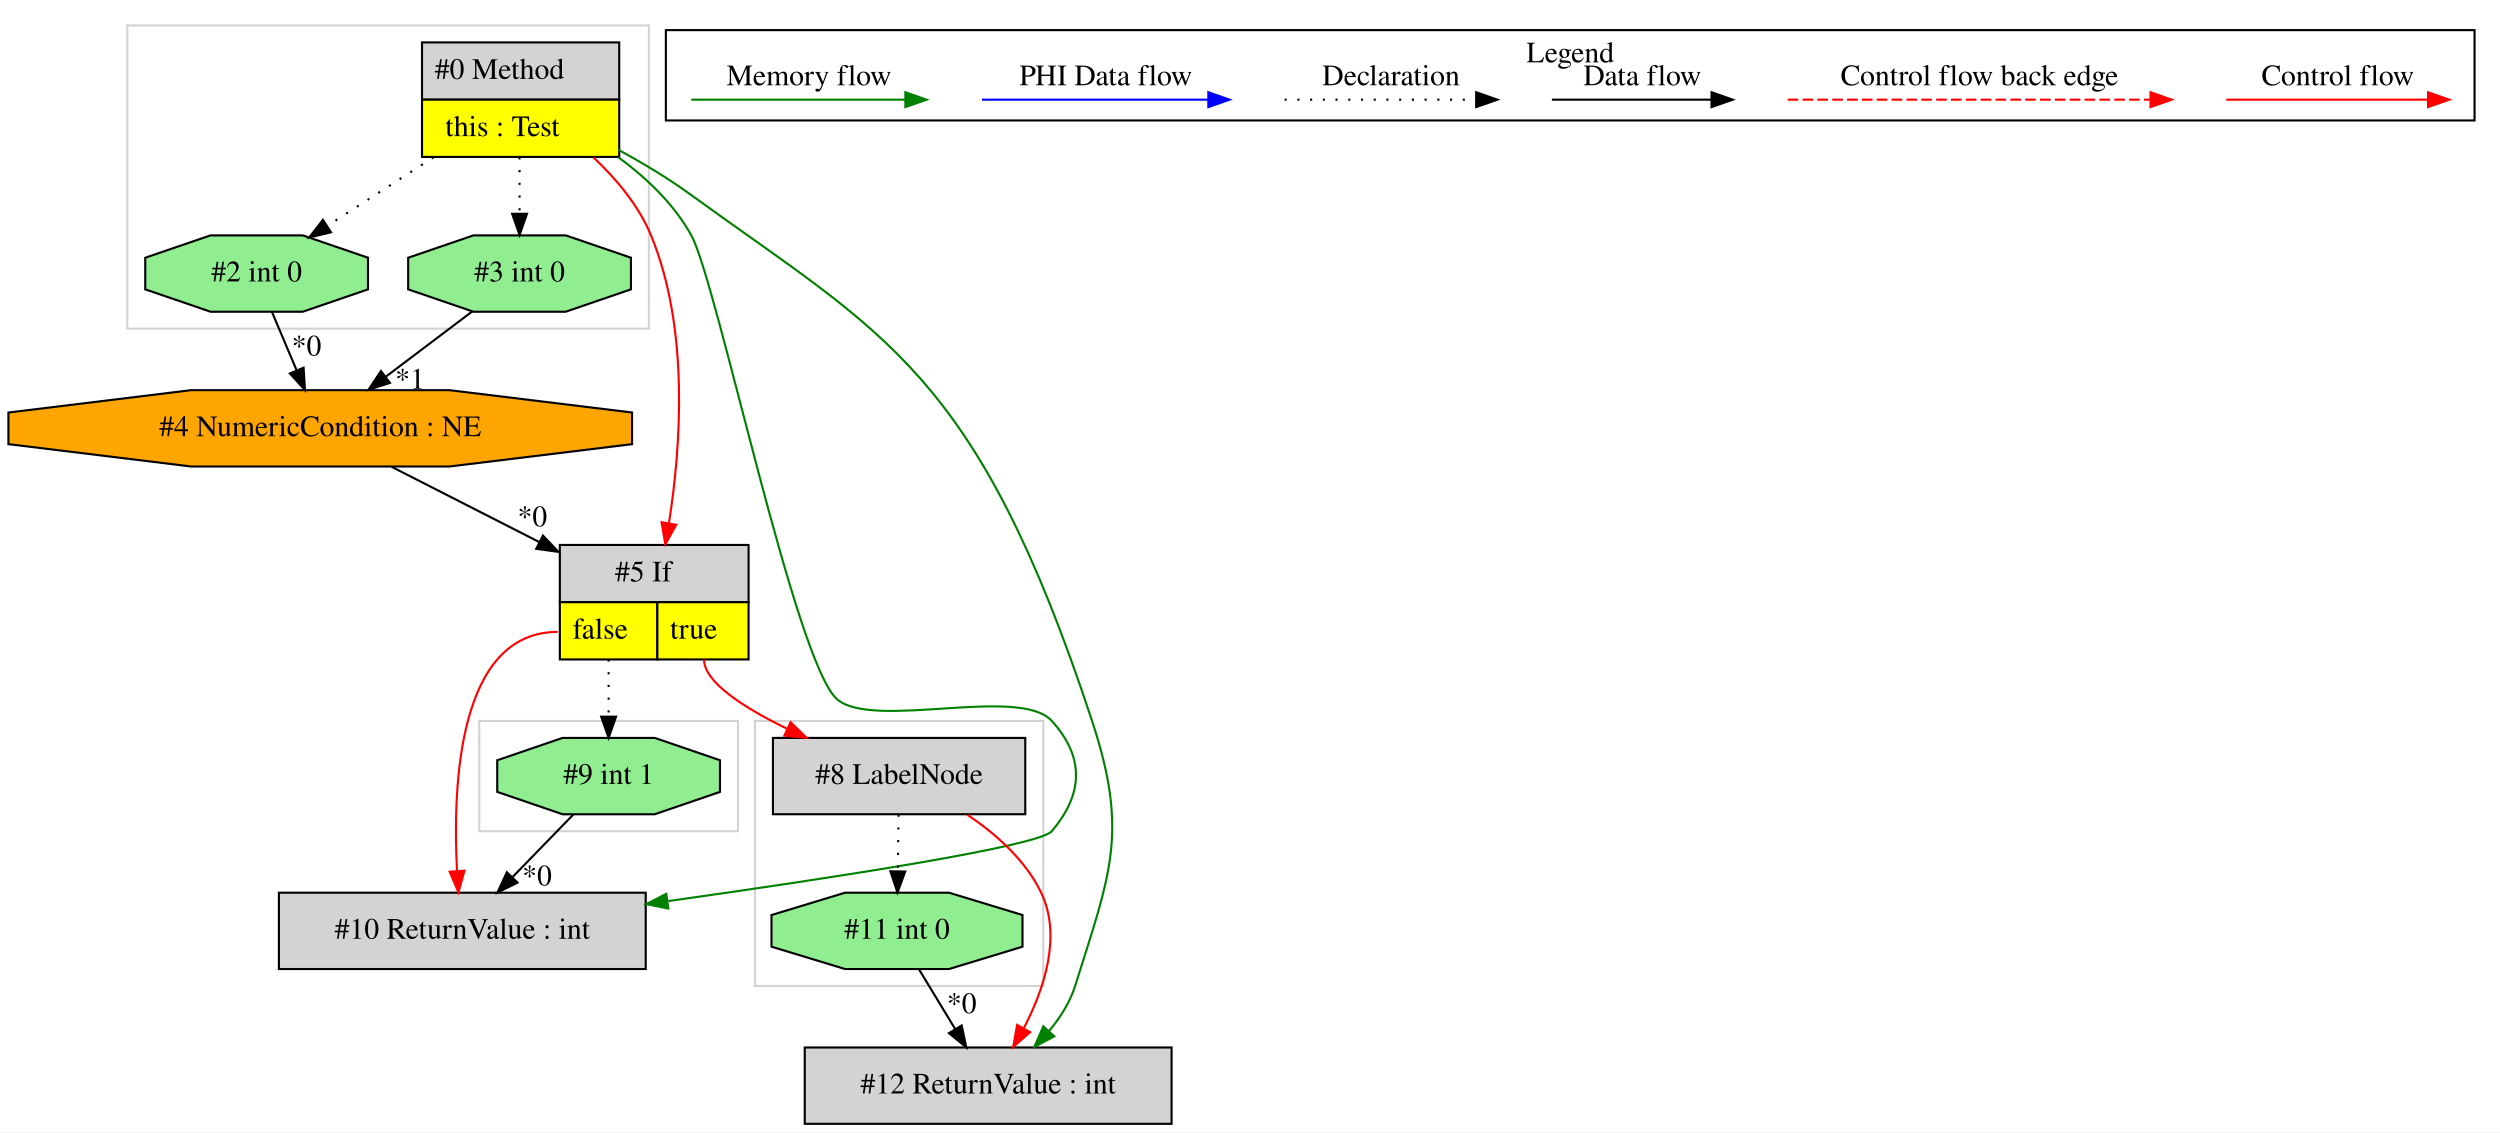
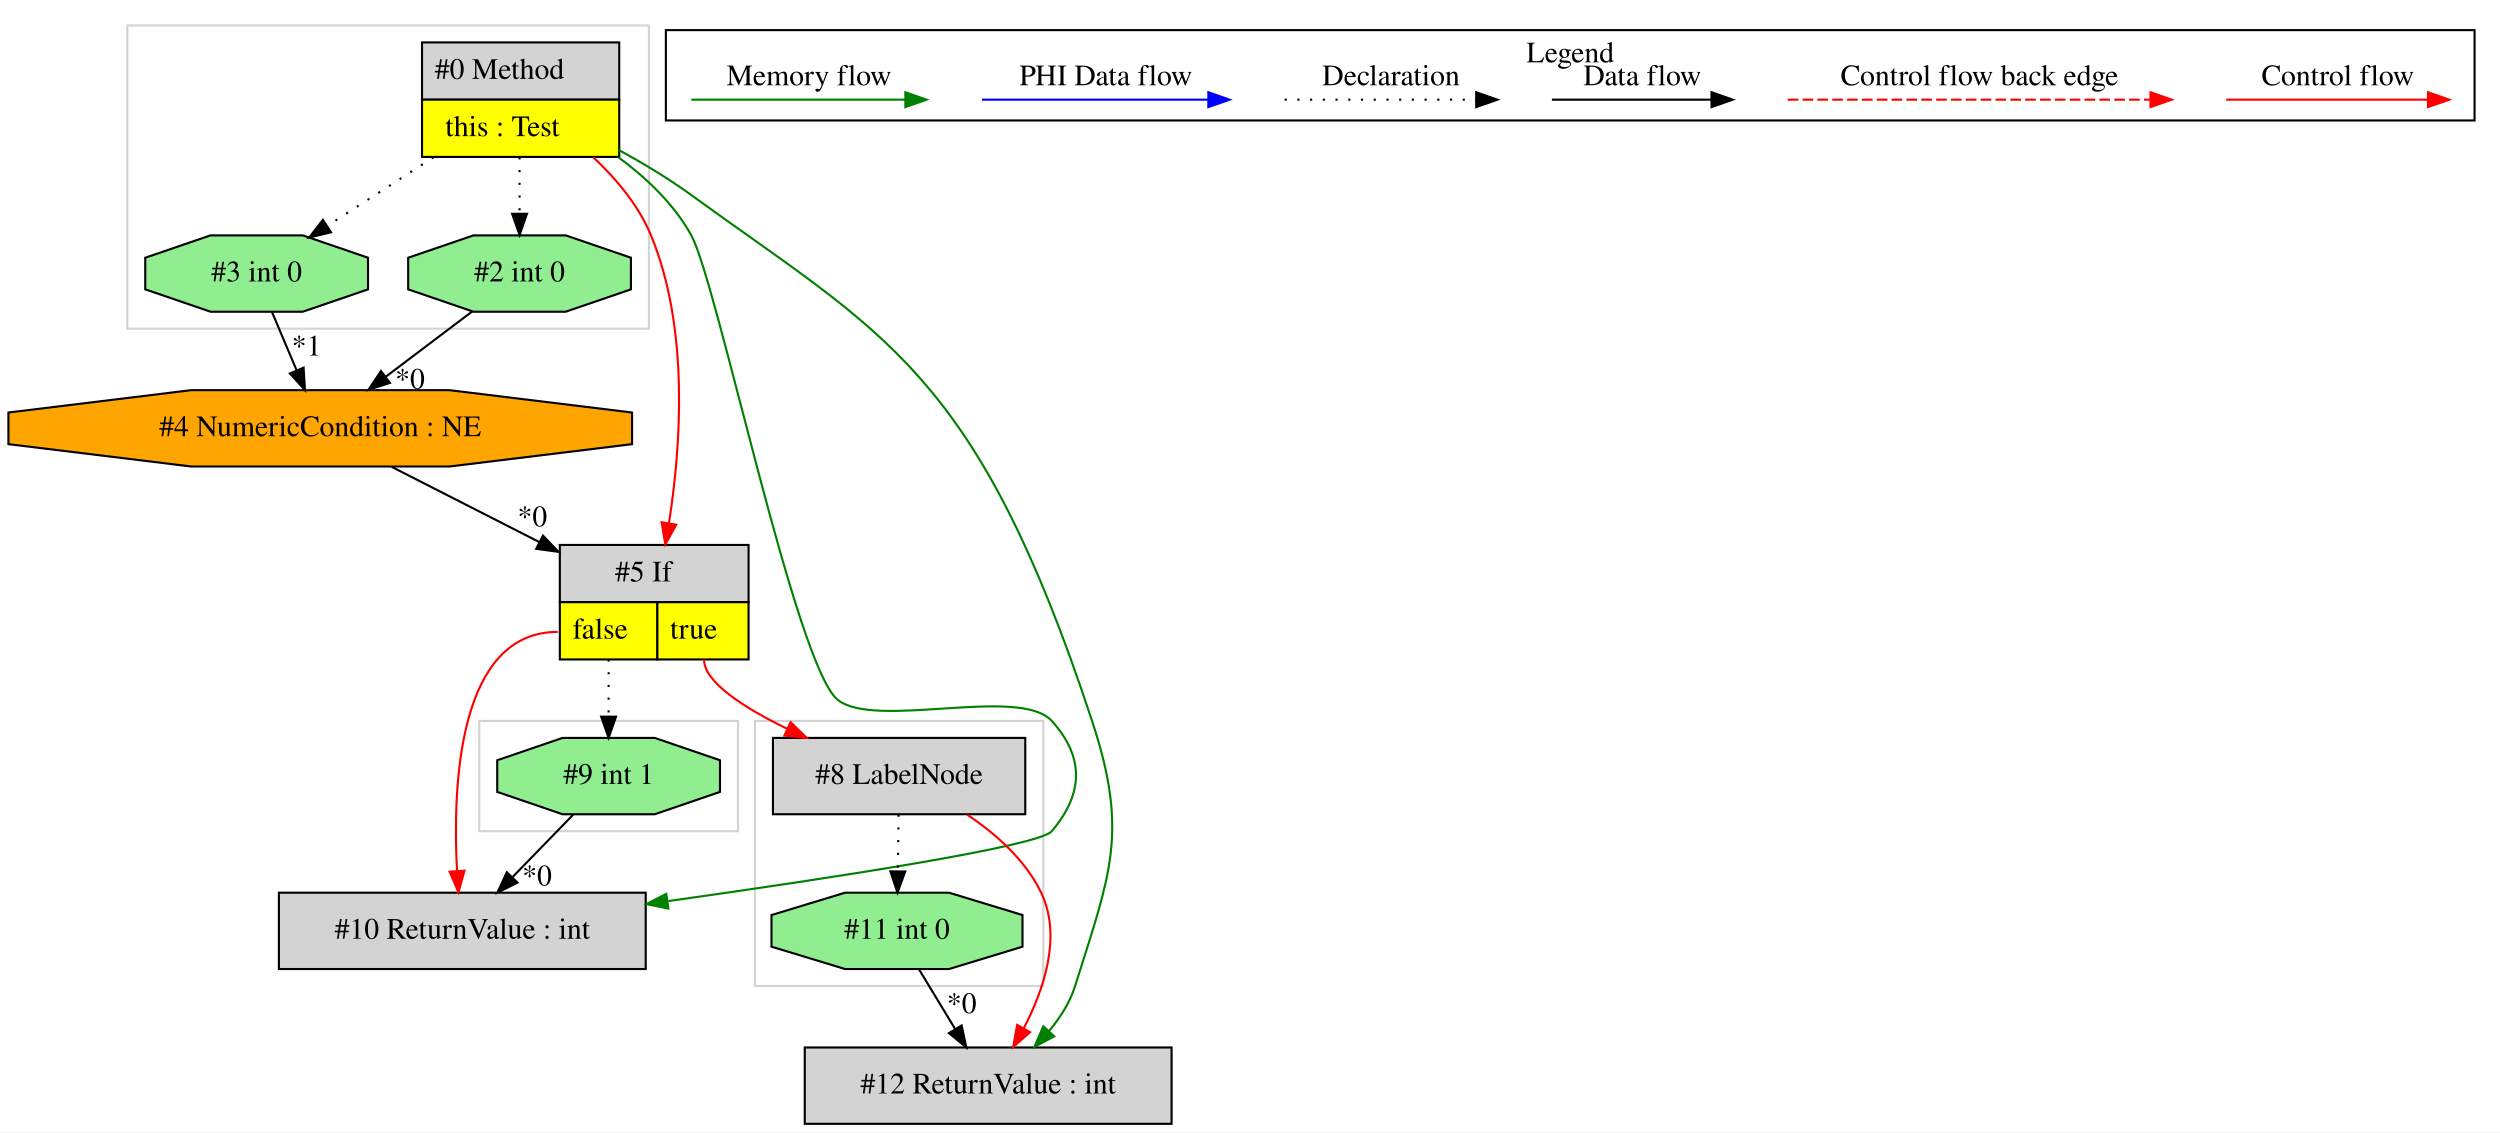
<svg xmlns="http://www.w3.org/2000/svg" width="1179pt" height="534pt" viewBox="0.00 0.00 1179.03 534.00">
  <g id="graph0" class="graph" transform="scale(1 1) rotate(0) translate(4 530)">
    <polygon fill="white" stroke="transparent" points="-4,4 -4,-530 1175.03,-530 1175.03,4 -4,4" />
    <g id="clust1" class="cluster">
-       <polygon fill="none" stroke="lightgray" points="56.03,-375 56.03,-518 302.03,-518 302.03,-375 56.03,-375" />
+       <polygon fill="none" stroke="lightgray" points="352.03,-65 352.03,-190 488.03,-190 488.03,-65 352.03,-65" />
    </g>
    <g id="clust2" class="cluster">
      <polygon fill="none" stroke="lightgray" points="222.03,-138 222.03,-190 344.03,-190 344.03,-138 222.03,-138" />
    </g>
    <g id="clust3" class="cluster">
-       <polygon fill="none" stroke="lightgray" points="352.03,-65 352.03,-190 488.03,-190 488.03,-65 352.03,-65" />
+       <polygon fill="none" stroke="lightgray" points="56.03,-375 56.03,-518 302.03,-518 302.03,-375 56.03,-375" />
    </g>
    <g id="clust4" class="cluster">
      <polygon fill="none" stroke="black" points="310.03,-473.2 310.03,-515.8 1163.03,-515.8 1163.03,-473.2 310.03,-473.2" />
      <text text-anchor="middle" x="736.53" y="-500.6" font-family="Times,serif" font-size="14.00">Legend</text>
    </g>
    <g id="node1" class="node">
      <polygon fill="lightgrey" stroke="transparent" points="287.53,-510 194.53,-510 194.53,-456 287.53,-456 287.53,-510" />
      <polygon fill="none" stroke="black" points="195.03,-483 195.03,-510 288.03,-510 288.03,-483 195.03,-483" />
      <text text-anchor="start" x="201.03" y="-492.8" font-family="Times,serif" font-size="14.00">#0 Method</text>
      <polygon fill="yellow" stroke="transparent" points="195.03,-456 195.03,-483 288.03,-483 288.03,-456 195.03,-456" />
      <polygon fill="none" stroke="black" points="195.03,-456 195.03,-483 288.03,-483 288.03,-456 195.03,-456" />
      <text text-anchor="start" x="206.03" y="-465.8" font-family="Times,serif" font-size="14.00">this : Test</text>
    </g>
    <g id="node2" class="node">
-       <polygon fill="lightgreen" stroke="black" points="293.55,-393.54 293.55,-408.46 262.79,-419 219.27,-419 188.5,-408.46 188.5,-393.54 219.27,-383 262.79,-383 293.55,-393.54" />
-       <text text-anchor="middle" x="241.03" y="-397.3" font-family="Times,serif" font-size="14.00">#3 int 0</text>
-     </g>
-     <g id="edge1" class="edge">
-       <path fill="none" stroke="black" stroke-dasharray="1,5" d="M241.03,-455.81C241.03,-447.35 241.03,-437.95 241.03,-429.4" />
-       <polygon fill="black" stroke="black" points="244.53,-429.17 241.03,-419.17 237.53,-429.17 244.53,-429.17" />
-     </g>
-     <g id="node4" class="node">
-       <polygon fill="lightgreen" stroke="black" points="169.55,-393.54 169.55,-408.46 138.79,-419 95.27,-419 64.5,-408.46 64.5,-393.54 95.27,-383 138.79,-383 169.55,-393.54" />
-       <text text-anchor="middle" x="117.03" y="-397.3" font-family="Times,serif" font-size="14.00">#2 int 0</text>
-     </g>
-     <g id="edge4" class="edge">
-       <path fill="none" stroke="black" stroke-dasharray="1,5" d="M200.43,-455.81C184.25,-445.37 165.86,-433.5 150.47,-423.57" />
-       <polygon fill="black" stroke="black" points="152.09,-420.46 141.79,-417.98 148.3,-426.34 152.09,-420.46" />
-     </g>
-     <g id="node5" class="node">
      <polygon fill="lightgrey" stroke="transparent" points="348.53,-273 259.53,-273 259.53,-219 348.53,-219 348.53,-273" />
      <polygon fill="none" stroke="black" points="260.03,-246 260.03,-273 349.03,-273 349.03,-246 260.03,-246" />
      <text text-anchor="start" x="286.03" y="-255.8" font-family="Times,serif" font-size="14.00">#5 If</text>
      <polygon fill="yellow" stroke="transparent" points="260.03,-219 260.03,-246 306.03,-246 306.03,-219 260.03,-219" />
      <polygon fill="none" stroke="black" points="260.03,-219 260.03,-246 306.03,-246 306.03,-219 260.03,-219" />
      <text text-anchor="start" x="266.03" y="-228.8" font-family="Times,serif" font-size="14.00">false</text>
      <polygon fill="yellow" stroke="transparent" points="306.03,-219 306.03,-246 349.03,-246 349.03,-219 306.03,-219" />
      <polygon fill="none" stroke="black" points="306.03,-219 306.03,-246 349.03,-246 349.03,-219 306.03,-219" />
      <text text-anchor="start" x="312.03" y="-228.8" font-family="Times,serif" font-size="14.00">true</text>
    </g>
-     <g id="edge6" class="edge">
+     <g id="edge2" class="edge">
      <path fill="none" stroke="red" d="M275.84,-455.82C286.65,-445.65 297.23,-433.04 303.03,-419 321.18,-375.04 317.13,-319.2 311.48,-283.28" />
      <polygon fill="red" stroke="red" points="314.91,-282.53 309.78,-273.25 308.01,-283.7 314.91,-282.53" />
+     </g>
+     <g id="node4" class="node">
+       <polygon fill="lightgreen" stroke="black" points="293.55,-393.54 293.55,-408.46 262.79,-419 219.27,-419 188.5,-408.46 188.5,-393.54 219.27,-383 262.79,-383 293.55,-393.54" />
+       <text text-anchor="middle" x="241.03" y="-397.3" font-family="Times,serif" font-size="14.00">#2 int 0</text>
+     </g>
+     <g id="edge6" class="edge">
+       <path fill="none" stroke="black" stroke-dasharray="1,5" d="M241.03,-455.81C241.03,-447.35 241.03,-437.95 241.03,-429.4" />
+       <polygon fill="black" stroke="black" points="244.53,-429.17 241.03,-419.17 237.53,-429.17 244.53,-429.17" />
+     </g>
+     <g id="node5" class="node">
+       <polygon fill="lightgreen" stroke="black" points="169.55,-393.54 169.55,-408.46 138.79,-419 95.27,-419 64.5,-408.46 64.5,-393.54 95.27,-383 138.79,-383 169.55,-393.54" />
+       <text text-anchor="middle" x="117.03" y="-397.3" font-family="Times,serif" font-size="14.00">#3 int 0</text>
+     </g>
+     <g id="edge5" class="edge">
+       <path fill="none" stroke="black" stroke-dasharray="1,5" d="M200.43,-455.81C184.25,-445.37 165.86,-433.5 150.47,-423.57" />
+       <polygon fill="black" stroke="black" points="152.09,-420.46 141.79,-417.98 148.3,-426.34 152.09,-420.46" />
    </g>
    <g id="node7" class="node">
      <polygon fill="lightgrey" stroke="black" points="300.53,-109 127.53,-109 127.53,-73 300.53,-73 300.53,-109" />
      <text text-anchor="middle" x="214.03" y="-87.3" font-family="Times,serif" font-size="14.00">#10 ReturnValue : int</text>
    </g>
    <g id="edge10" class="edge">
      <path fill="none" stroke="green" d="M287.6,-455.88C300.9,-446.07 313.96,-433.68 322.03,-419 334.32,-396.64 371.23,-216.08 391.03,-200 408.54,-185.78 476.89,-206.72 492.03,-190 507.55,-172.87 506.98,-155.63 492.03,-138 486.01,-130.9 388.93,-115.99 311.16,-105.06" />
      <polygon fill="green" stroke="green" points="311.2,-101.53 300.81,-103.61 310.23,-108.47 311.2,-101.53" />
    </g>
-     <g id="node10" class="node">
+     <g id="node9" class="node">
      <polygon fill="lightgrey" stroke="black" points="548.53,-36 375.53,-36 375.53,0 548.53,0 548.53,-36" />
      <text text-anchor="middle" x="462.03" y="-14.3" font-family="Times,serif" font-size="14.00">#12 ReturnValue : int</text>
    </g>
-     <g id="edge15" class="edge">
+     <g id="edge14" class="edge">
      <path fill="none" stroke="green" d="M287.71,-459.35C299.29,-453.01 311.42,-445.72 322.03,-438 412.57,-372.17 456.47,-355.82 511.03,-190 528.43,-137.12 519.71,-118.11 503.03,-65 500.6,-57.25 496,-50.05 490.74,-43.76" />
      <polygon fill="green" stroke="green" points="493.19,-41.25 483.82,-36.29 488.05,-46.01 493.19,-41.25" />
-     </g>
-     <g id="node3" class="node">
-       <polygon fill="orange" stroke="black" points="294.09,-320.54 294.09,-335.46 207.94,-346 86.12,-346 -0.03,-335.46 -0.03,-320.54 86.12,-310 207.94,-310 294.09,-320.54" />
-       <text text-anchor="middle" x="147.03" y="-324.3" font-family="Times,serif" font-size="14.00">#4 NumericCondition : NE</text>
-     </g>
-     <g id="edge3" class="edge">
-       <path fill="none" stroke="black" d="M218.75,-383.17C206.52,-373.94 191.17,-362.34 177.81,-352.25" />
-       <polygon fill="black" stroke="black" points="179.89,-349.43 169.8,-346.2 175.67,-355.02 179.89,-349.43" />
-       <text text-anchor="middle" x="189.36" y="-346.68" font-family="Times,serif" font-size="14.00">*1</text>
-     </g>
-     <g id="edge5" class="edge">
-       <path fill="none" stroke="black" d="M180.71,-309.84C200.99,-299.5 227.28,-286.11 250.37,-274.34" />
-       <polygon fill="black" stroke="black" points="252.05,-277.41 259.38,-269.75 248.88,-271.18 252.05,-277.41" />
-       <text text-anchor="middle" x="247.06" y="-281.81" font-family="Times,serif" font-size="14.00">*0</text>
-     </g>
-     <g id="edge2" class="edge">
-       <path fill="none" stroke="black" d="M124.29,-382.81C127.76,-374.62 131.98,-364.62 135.84,-355.48" />
-       <polygon fill="black" stroke="black" points="139.17,-356.6 139.83,-346.03 132.72,-353.88 139.17,-356.6" />
-       <text text-anchor="middle" x="140.57" y="-362.32" font-family="Times,serif" font-size="14.00">*0</text>
    </g>
    <g id="node6" class="node">
      <polygon fill="lightgreen" stroke="black" points="335.55,-156.54 335.55,-171.46 304.79,-182 261.27,-182 230.5,-171.46 230.5,-156.54 261.27,-146 304.79,-146 335.55,-156.54" />
      <text text-anchor="middle" x="283.03" y="-160.3" font-family="Times,serif" font-size="14.00">#9 int 1</text>
    </g>
    <g id="edge7" class="edge">
      <path fill="none" stroke="black" stroke-dasharray="1,5" d="M283.03,-219C283.03,-210.3 283.03,-200.81 283.03,-192.25" />
      <polygon fill="black" stroke="black" points="286.53,-192.02 283.03,-182.02 279.53,-192.02 286.53,-192.02" />
    </g>
    <g id="edge9" class="edge">
      <path fill="none" stroke="red" d="M259.03,-232C212.16,-232 209.37,-159.99 211.54,-119.26" />
      <polygon fill="red" stroke="red" points="215.04,-119.38 212.22,-109.17 208.06,-118.91 215.04,-119.38" />
    </g>
    <g id="node8" class="node">
      <polygon fill="lightgrey" stroke="black" points="479.53,-182 360.53,-182 360.53,-146 479.53,-146 479.53,-182" />
      <text text-anchor="middle" x="420.03" y="-160.3" font-family="Times,serif" font-size="14.00">#8 LabelNode</text>
    </g>
    <g id="edge11" class="edge">
      <path fill="none" stroke="red" d="M328.03,-219C328.03,-208.31 346.73,-196.28 367.27,-186.3" />
      <polygon fill="red" stroke="red" points="368.87,-189.41 376.45,-182.01 365.91,-183.07 368.87,-189.41" />
    </g>
+     <g id="node3" class="node">
+       <polygon fill="orange" stroke="black" points="294.09,-320.54 294.09,-335.46 207.94,-346 86.12,-346 -0.03,-335.46 -0.03,-320.54 86.12,-310 207.94,-310 294.09,-320.54" />
+       <text text-anchor="middle" x="147.03" y="-324.3" font-family="Times,serif" font-size="14.00">#4 NumericCondition : NE</text>
+     </g>
+     <g id="edge1" class="edge">
+       <path fill="none" stroke="black" d="M180.71,-309.84C200.99,-299.5 227.28,-286.11 250.37,-274.34" />
+       <polygon fill="black" stroke="black" points="252.05,-277.41 259.38,-269.75 248.88,-271.18 252.05,-277.41" />
+       <text text-anchor="middle" x="247.06" y="-281.81" font-family="Times,serif" font-size="14.00">*0</text>
+     </g>
+     <g id="edge3" class="edge">
+       <path fill="none" stroke="black" d="M218.75,-383.17C206.52,-373.94 191.17,-362.34 177.81,-352.25" />
+       <polygon fill="black" stroke="black" points="179.89,-349.43 169.8,-346.2 175.67,-355.02 179.89,-349.43" />
+       <text text-anchor="middle" x="189.36" y="-346.68" font-family="Times,serif" font-size="14.00">*0</text>
+     </g>
+     <g id="edge4" class="edge">
+       <path fill="none" stroke="black" d="M124.29,-382.81C127.76,-374.62 131.98,-364.62 135.84,-355.48" />
+       <polygon fill="black" stroke="black" points="139.17,-356.6 139.83,-346.03 132.72,-353.88 139.17,-356.6" />
+       <text text-anchor="middle" x="140.57" y="-362.32" font-family="Times,serif" font-size="14.00">*1</text>
+     </g>
    <g id="edge8" class="edge">
      <path fill="none" stroke="black" d="M266.33,-145.81C257.77,-137 247.19,-126.13 237.8,-116.46" />
      <polygon fill="black" stroke="black" points="240.06,-113.76 230.58,-109.03 235.04,-118.64 240.06,-113.76" />
      <text text-anchor="middle" x="249.27" y="-112.44" font-family="Times,serif" font-size="14.00">*0</text>
    </g>
-     <g id="node9" class="node">
+     <g id="edge13" class="edge">
+       <path fill="none" stroke="red" d="M452.22,-145.77C465.59,-136.75 479.68,-124.36 487.03,-109 496.85,-88.48 488.4,-63.42 478.75,-44.96" />
+       <polygon fill="red" stroke="red" points="481.79,-43.22 473.84,-36.22 475.69,-46.65 481.79,-43.22" />
+     </g>
+     <g id="node10" class="node">
      <polygon fill="lightgreen" stroke="black" points="478.22,-83.54 478.22,-98.46 443.55,-109 394.51,-109 359.84,-98.46 359.84,-83.54 394.51,-73 443.55,-73 478.22,-83.54" />
      <text text-anchor="middle" x="419.03" y="-87.3" font-family="Times,serif" font-size="14.00">#11 int 0</text>
    </g>
-     <g id="edge12" class="edge">
+     <g id="edge15" class="edge">
      <path fill="none" stroke="black" stroke-dasharray="1,5" d="M419.79,-145.81C419.67,-137.79 419.54,-128.05 419.41,-119.07" />
      <polygon fill="black" stroke="black" points="422.91,-118.98 419.27,-109.03 415.91,-119.08 422.91,-118.98" />
    </g>
-     <g id="edge14" class="edge">
-       <path fill="none" stroke="red" d="M452.22,-145.77C465.59,-136.75 479.68,-124.36 487.03,-109 496.85,-88.48 488.4,-63.42 478.75,-44.96" />
-       <polygon fill="red" stroke="red" points="481.79,-43.22 473.84,-36.22 475.69,-46.65 481.79,-43.22" />
-     </g>
-     <g id="edge13" class="edge">
+     <g id="edge12" class="edge">
      <path fill="none" stroke="black" d="M429.44,-72.81C434.56,-64.35 440.84,-53.98 446.52,-44.61" />
      <polygon fill="black" stroke="black" points="449.53,-46.4 451.72,-36.03 443.54,-42.77 449.53,-46.4" />
      <text text-anchor="middle" x="449.56" y="-52.21" font-family="Times,serif" font-size="14.00">*0</text>
    </g>
    <g id="edge16" class="edge">
      <path fill="none" stroke="red" d="M1045.92,-483C1057.14,-483 1115.27,-483 1140.89,-483" />
      <polygon fill="red" stroke="red" points="1141.09,-486.5 1151.09,-483 1141.09,-479.5 1141.09,-486.5" />
      <text text-anchor="middle" x="1098.53" y="-489.8" font-family="Times,serif" font-size="14.00">Control flow</text>
    </g>
    <g id="edge17" class="edge">
      <path fill="none" stroke="red" stroke-dasharray="5,2" d="M839.11,-483C856.08,-483 972.24,-483 1010.11,-483" />
      <polygon fill="red" stroke="red" points="1010.2,-486.5 1020.2,-483 1010.2,-479.5 1010.2,-486.5" />
      <text text-anchor="middle" x="929.53" y="-489.8" font-family="Times,serif" font-size="14.00">Control flow back edge</text>
    </g>
    <g id="edge18" class="edge">
      <path fill="none" stroke="black" d="M727.89,-483C737.44,-483 781.34,-483 802.95,-483" />
      <polygon fill="black" stroke="black" points="803.18,-486.5 813.18,-483 803.18,-479.5 803.18,-486.5" />
      <text text-anchor="middle" x="770.53" y="-489.8" font-family="Times,serif" font-size="14.00">Data flow</text>
    </g>
    <g id="edge19" class="edge">
      <path fill="none" stroke="black" stroke-dasharray="1,5" d="M601.84,-483C612.49,-483 667.49,-483 692.1,-483" />
      <polygon fill="black" stroke="black" points="692.18,-486.5 702.18,-483 692.18,-479.5 692.18,-486.5" />
      <text text-anchor="middle" x="652.03" y="-489.8" font-family="Times,serif" font-size="14.00">Declaration</text>
    </g>
    <g id="edge20" class="edge">
      <path fill="none" stroke="blue" d="M459.13,-483C471.75,-483 537.91,-483 565.71,-483" />
      <polygon fill="blue" stroke="blue" points="565.87,-486.5 575.87,-483 565.87,-479.5 565.87,-486.5" />
      <text text-anchor="middle" x="517.53" y="-489.8" font-family="Times,serif" font-size="14.00">PHI Data flow</text>
    </g>
    <g id="edge21" class="edge">
      <path fill="none" stroke="green" d="M322.03,-483C333.97,-483 396.33,-483 422.96,-483" />
      <polygon fill="green" stroke="green" points="422.98,-486.5 432.98,-483 422.98,-479.5 422.98,-486.5" />
      <text text-anchor="middle" x="377.53" y="-489.8" font-family="Times,serif" font-size="14.00">Memory flow</text>
    </g>
  </g>
</svg>
